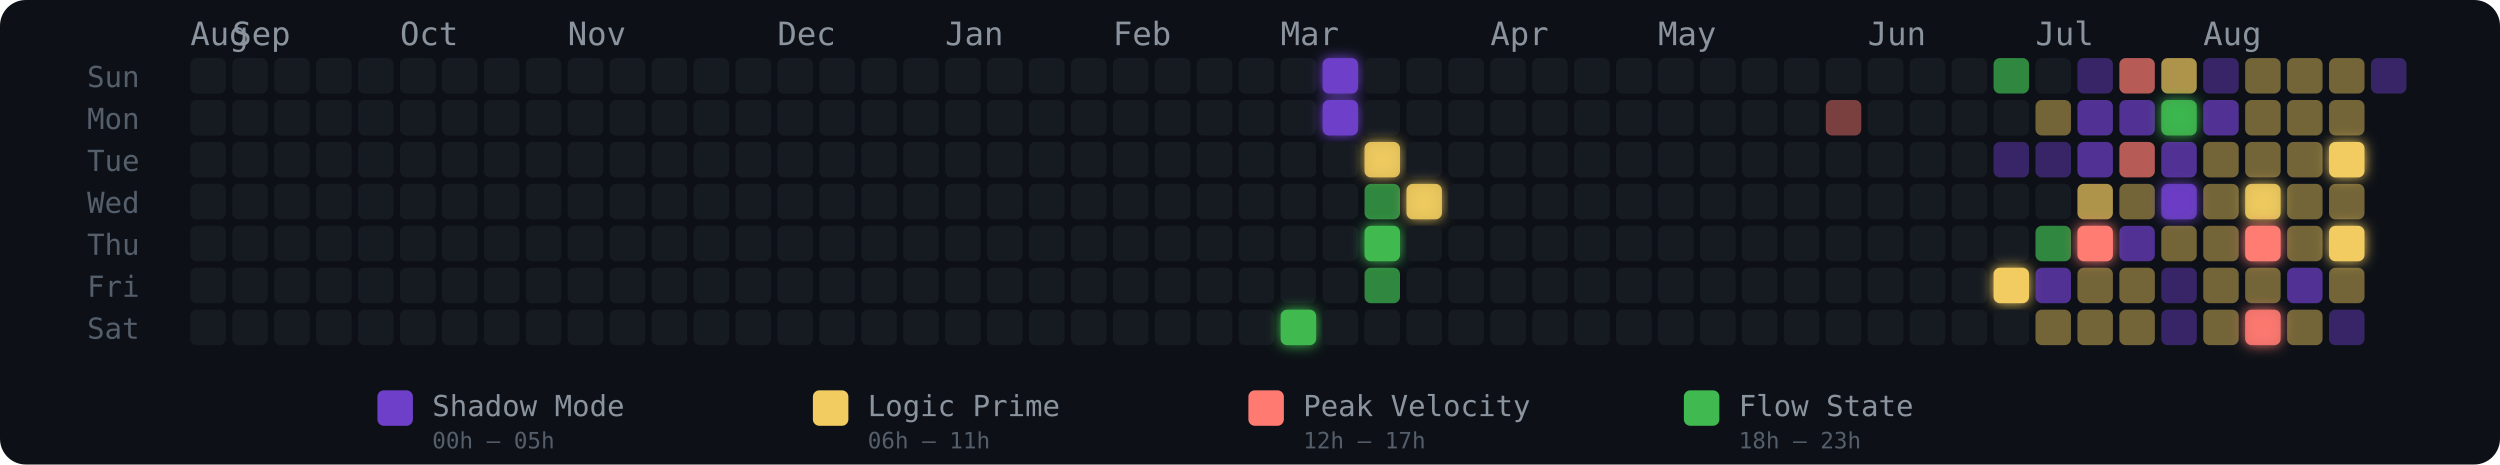
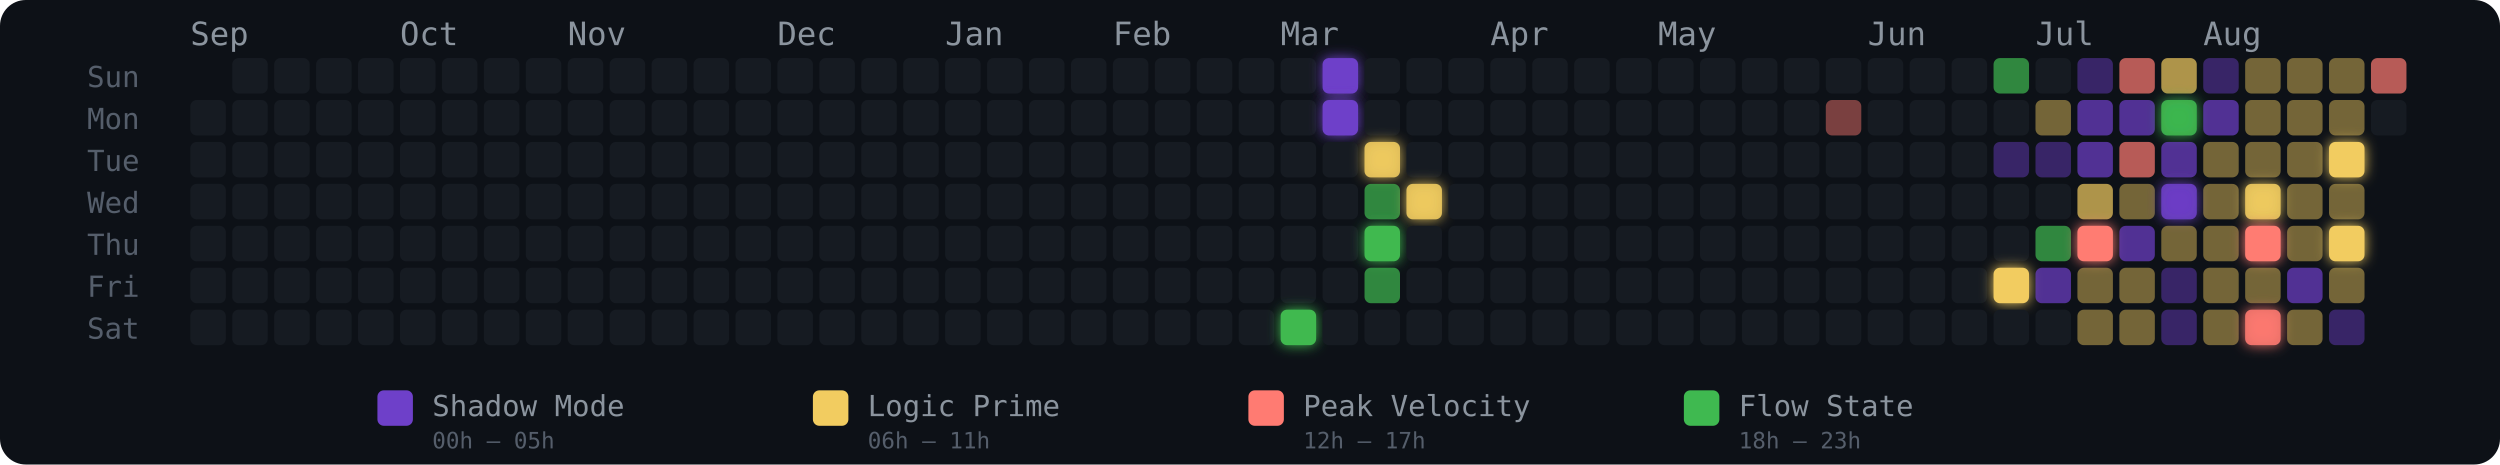
<svg xmlns="http://www.w3.org/2000/svg" width="775" height="144" viewBox="0 0 775 144" role="img" aria-label="Energy Rhythm Contribution Graph for hugotakeda">
  <defs>
    <filter id="glow-26-6" x="-50%" y="-50%" width="200%" height="200%">
      <feGaussianBlur stdDeviation="2" result="blur" />
      <feMerge>
        <feMergeNode in="blur" />
        <feMergeNode in="SourceGraphic" />
      </feMerge>
    </filter>
    <filter id="glow-27-0" x="-50%" y="-50%" width="200%" height="200%">
      <feGaussianBlur stdDeviation="2" result="blur" />
      <feMerge>
        <feMergeNode in="blur" />
        <feMergeNode in="SourceGraphic" />
      </feMerge>
    </filter>
    <filter id="glow-27-1" x="-50%" y="-50%" width="200%" height="200%">
      <feGaussianBlur stdDeviation="2" result="blur" />
      <feMerge>
        <feMergeNode in="blur" />
        <feMergeNode in="SourceGraphic" />
      </feMerge>
    </filter>
    <filter id="glow-28-2" x="-50%" y="-50%" width="200%" height="200%">
      <feGaussianBlur stdDeviation="2" result="blur" />
      <feMerge>
        <feMergeNode in="blur" />
        <feMergeNode in="SourceGraphic" />
      </feMerge>
    </filter>
    <filter id="glow-28-4" x="-50%" y="-50%" width="200%" height="200%">
      <feGaussianBlur stdDeviation="2" result="blur" />
      <feMerge>
        <feMergeNode in="blur" />
        <feMergeNode in="SourceGraphic" />
      </feMerge>
    </filter>
    <filter id="glow-29-3" x="-50%" y="-50%" width="200%" height="200%">
      <feGaussianBlur stdDeviation="2" result="blur" />
      <feMerge>
        <feMergeNode in="blur" />
        <feMergeNode in="SourceGraphic" />
      </feMerge>
    </filter>
    <filter id="glow-43-5" x="-50%" y="-50%" width="200%" height="200%">
      <feGaussianBlur stdDeviation="2" result="blur" />
      <feMerge>
        <feMergeNode in="blur" />
        <feMergeNode in="SourceGraphic" />
      </feMerge>
    </filter>
    <filter id="glow-45-4" x="-50%" y="-50%" width="200%" height="200%">
      <feGaussianBlur stdDeviation="2" result="blur" />
      <feMerge>
        <feMergeNode in="blur" />
        <feMergeNode in="SourceGraphic" />
      </feMerge>
    </filter>
    <filter id="glow-47-1" x="-50%" y="-50%" width="200%" height="200%">
      <feGaussianBlur stdDeviation="2" result="blur" />
      <feMerge>
        <feMergeNode in="blur" />
        <feMergeNode in="SourceGraphic" />
      </feMerge>
    </filter>
    <filter id="glow-47-3" x="-50%" y="-50%" width="200%" height="200%">
      <feGaussianBlur stdDeviation="2" result="blur" />
      <feMerge>
        <feMergeNode in="blur" />
        <feMergeNode in="SourceGraphic" />
      </feMerge>
    </filter>
    <filter id="glow-49-3" x="-50%" y="-50%" width="200%" height="200%">
      <feGaussianBlur stdDeviation="2" result="blur" />
      <feMerge>
        <feMergeNode in="blur" />
        <feMergeNode in="SourceGraphic" />
      </feMerge>
    </filter>
    <filter id="glow-49-4" x="-50%" y="-50%" width="200%" height="200%">
      <feGaussianBlur stdDeviation="2" result="blur" />
      <feMerge>
        <feMergeNode in="blur" />
        <feMergeNode in="SourceGraphic" />
      </feMerge>
    </filter>
    <filter id="glow-49-6" x="-50%" y="-50%" width="200%" height="200%">
      <feGaussianBlur stdDeviation="2" result="blur" />
      <feMerge>
        <feMergeNode in="blur" />
        <feMergeNode in="SourceGraphic" />
      </feMerge>
    </filter>
    <filter id="glow-51-2" x="-50%" y="-50%" width="200%" height="200%">
      <feGaussianBlur stdDeviation="2" result="blur" />
      <feMerge>
        <feMergeNode in="blur" />
        <feMergeNode in="SourceGraphic" />
      </feMerge>
    </filter>
    <filter id="glow-51-4" x="-50%" y="-50%" width="200%" height="200%">
      <feGaussianBlur stdDeviation="2" result="blur" />
      <feMerge>
        <feMergeNode in="blur" />
        <feMergeNode in="SourceGraphic" />
      </feMerge>
    </filter>
  </defs>
  <style>
    @keyframes pulse { 0%,100%{opacity:.85} 50%{opacity:1} }
    .glow-cell { animation: pulse 2.5s ease-in-out infinite; }
  </style>
  <rect width="775" height="144" rx="8" fill="#0d1117" />
  <text x="27" y="27" fill="#555e6b" font-size="9" font-family="monospace">Sun</text>
  <text x="27" y="40" fill="#555e6b" font-size="9" font-family="monospace">Mon</text>
  <text x="27" y="53" fill="#555e6b" font-size="9" font-family="monospace">Tue</text>
  <text x="27" y="66" fill="#555e6b" font-size="9" font-family="monospace">Wed</text>
  <text x="27" y="79" fill="#555e6b" font-size="9" font-family="monospace">Thu</text>
  <text x="27" y="92" fill="#555e6b" font-size="9" font-family="monospace">Fri</text>
  <text x="27" y="105" fill="#555e6b" font-size="9" font-family="monospace">Sat</text>
-   <text x="59" y="14" fill="#8b949e" font-size="10" font-family="monospace">Aug</text>
-   <text x="72" y="14" fill="#8b949e" font-size="10" font-family="monospace">Sep</text>
+   <text x="59" y="14" fill="#8b949e" font-size="10" font-family="monospace">Sep</text>
  <text x="124" y="14" fill="#8b949e" font-size="10" font-family="monospace">Oct</text>
  <text x="176" y="14" fill="#8b949e" font-size="10" font-family="monospace">Nov</text>
  <text x="241" y="14" fill="#8b949e" font-size="10" font-family="monospace">Dec</text>
  <text x="293" y="14" fill="#8b949e" font-size="10" font-family="monospace">Jan</text>
  <text x="345" y="14" fill="#8b949e" font-size="10" font-family="monospace">Feb</text>
  <text x="397" y="14" fill="#8b949e" font-size="10" font-family="monospace">Mar</text>
  <text x="462" y="14" fill="#8b949e" font-size="10" font-family="monospace">Apr</text>
  <text x="514" y="14" fill="#8b949e" font-size="10" font-family="monospace">May</text>
  <text x="579" y="14" fill="#8b949e" font-size="10" font-family="monospace">Jun</text>
  <text x="631" y="14" fill="#8b949e" font-size="10" font-family="monospace">Jul</text>
  <text x="683" y="14" fill="#8b949e" font-size="10" font-family="monospace">Aug</text>
-   <rect x="59" y="18" width="11" height="11" rx="2" ry="2" fill="#161b22" fill-opacity="1">
-       </rect>
  <rect x="59" y="31" width="11" height="11" rx="2" ry="2" fill="#161b22" fill-opacity="1">
      </rect>
  <rect x="59" y="44" width="11" height="11" rx="2" ry="2" fill="#161b22" fill-opacity="1">
      </rect>
  <rect x="59" y="57" width="11" height="11" rx="2" ry="2" fill="#161b22" fill-opacity="1">
      </rect>
  <rect x="59" y="70" width="11" height="11" rx="2" ry="2" fill="#161b22" fill-opacity="1">
      </rect>
  <rect x="59" y="83" width="11" height="11" rx="2" ry="2" fill="#161b22" fill-opacity="1">
      </rect>
  <rect x="59" y="96" width="11" height="11" rx="2" ry="2" fill="#161b22" fill-opacity="1">
      </rect>
  <rect x="72" y="18" width="11" height="11" rx="2" ry="2" fill="#161b22" fill-opacity="1">
      </rect>
  <rect x="72" y="31" width="11" height="11" rx="2" ry="2" fill="#161b22" fill-opacity="1">
      </rect>
  <rect x="72" y="44" width="11" height="11" rx="2" ry="2" fill="#161b22" fill-opacity="1">
      </rect>
  <rect x="72" y="57" width="11" height="11" rx="2" ry="2" fill="#161b22" fill-opacity="1">
      </rect>
  <rect x="72" y="70" width="11" height="11" rx="2" ry="2" fill="#161b22" fill-opacity="1">
      </rect>
  <rect x="72" y="83" width="11" height="11" rx="2" ry="2" fill="#161b22" fill-opacity="1">
      </rect>
  <rect x="72" y="96" width="11" height="11" rx="2" ry="2" fill="#161b22" fill-opacity="1">
      </rect>
  <rect x="85" y="18" width="11" height="11" rx="2" ry="2" fill="#161b22" fill-opacity="1">
      </rect>
  <rect x="85" y="31" width="11" height="11" rx="2" ry="2" fill="#161b22" fill-opacity="1">
      </rect>
  <rect x="85" y="44" width="11" height="11" rx="2" ry="2" fill="#161b22" fill-opacity="1">
      </rect>
  <rect x="85" y="57" width="11" height="11" rx="2" ry="2" fill="#161b22" fill-opacity="1">
      </rect>
  <rect x="85" y="70" width="11" height="11" rx="2" ry="2" fill="#161b22" fill-opacity="1">
      </rect>
  <rect x="85" y="83" width="11" height="11" rx="2" ry="2" fill="#161b22" fill-opacity="1">
      </rect>
  <rect x="85" y="96" width="11" height="11" rx="2" ry="2" fill="#161b22" fill-opacity="1">
      </rect>
  <rect x="98" y="18" width="11" height="11" rx="2" ry="2" fill="#161b22" fill-opacity="1">
      </rect>
  <rect x="98" y="31" width="11" height="11" rx="2" ry="2" fill="#161b22" fill-opacity="1">
      </rect>
  <rect x="98" y="44" width="11" height="11" rx="2" ry="2" fill="#161b22" fill-opacity="1">
      </rect>
  <rect x="98" y="57" width="11" height="11" rx="2" ry="2" fill="#161b22" fill-opacity="1">
      </rect>
  <rect x="98" y="70" width="11" height="11" rx="2" ry="2" fill="#161b22" fill-opacity="1">
      </rect>
  <rect x="98" y="83" width="11" height="11" rx="2" ry="2" fill="#161b22" fill-opacity="1">
      </rect>
  <rect x="98" y="96" width="11" height="11" rx="2" ry="2" fill="#161b22" fill-opacity="1">
      </rect>
  <rect x="111" y="18" width="11" height="11" rx="2" ry="2" fill="#161b22" fill-opacity="1">
      </rect>
  <rect x="111" y="31" width="11" height="11" rx="2" ry="2" fill="#161b22" fill-opacity="1">
      </rect>
  <rect x="111" y="44" width="11" height="11" rx="2" ry="2" fill="#161b22" fill-opacity="1">
      </rect>
  <rect x="111" y="57" width="11" height="11" rx="2" ry="2" fill="#161b22" fill-opacity="1">
      </rect>
  <rect x="111" y="70" width="11" height="11" rx="2" ry="2" fill="#161b22" fill-opacity="1">
      </rect>
  <rect x="111" y="83" width="11" height="11" rx="2" ry="2" fill="#161b22" fill-opacity="1">
      </rect>
  <rect x="111" y="96" width="11" height="11" rx="2" ry="2" fill="#161b22" fill-opacity="1">
      </rect>
  <rect x="124" y="18" width="11" height="11" rx="2" ry="2" fill="#161b22" fill-opacity="1">
      </rect>
  <rect x="124" y="31" width="11" height="11" rx="2" ry="2" fill="#161b22" fill-opacity="1">
      </rect>
  <rect x="124" y="44" width="11" height="11" rx="2" ry="2" fill="#161b22" fill-opacity="1">
      </rect>
  <rect x="124" y="57" width="11" height="11" rx="2" ry="2" fill="#161b22" fill-opacity="1">
      </rect>
  <rect x="124" y="70" width="11" height="11" rx="2" ry="2" fill="#161b22" fill-opacity="1">
      </rect>
  <rect x="124" y="83" width="11" height="11" rx="2" ry="2" fill="#161b22" fill-opacity="1">
      </rect>
  <rect x="124" y="96" width="11" height="11" rx="2" ry="2" fill="#161b22" fill-opacity="1">
      </rect>
  <rect x="137" y="18" width="11" height="11" rx="2" ry="2" fill="#161b22" fill-opacity="1">
      </rect>
  <rect x="137" y="31" width="11" height="11" rx="2" ry="2" fill="#161b22" fill-opacity="1">
      </rect>
  <rect x="137" y="44" width="11" height="11" rx="2" ry="2" fill="#161b22" fill-opacity="1">
      </rect>
  <rect x="137" y="57" width="11" height="11" rx="2" ry="2" fill="#161b22" fill-opacity="1">
      </rect>
  <rect x="137" y="70" width="11" height="11" rx="2" ry="2" fill="#161b22" fill-opacity="1">
      </rect>
  <rect x="137" y="83" width="11" height="11" rx="2" ry="2" fill="#161b22" fill-opacity="1">
      </rect>
  <rect x="137" y="96" width="11" height="11" rx="2" ry="2" fill="#161b22" fill-opacity="1">
      </rect>
  <rect x="150" y="18" width="11" height="11" rx="2" ry="2" fill="#161b22" fill-opacity="1">
      </rect>
  <rect x="150" y="31" width="11" height="11" rx="2" ry="2" fill="#161b22" fill-opacity="1">
      </rect>
  <rect x="150" y="44" width="11" height="11" rx="2" ry="2" fill="#161b22" fill-opacity="1">
      </rect>
  <rect x="150" y="57" width="11" height="11" rx="2" ry="2" fill="#161b22" fill-opacity="1">
      </rect>
  <rect x="150" y="70" width="11" height="11" rx="2" ry="2" fill="#161b22" fill-opacity="1">
      </rect>
  <rect x="150" y="83" width="11" height="11" rx="2" ry="2" fill="#161b22" fill-opacity="1">
      </rect>
  <rect x="150" y="96" width="11" height="11" rx="2" ry="2" fill="#161b22" fill-opacity="1">
      </rect>
  <rect x="163" y="18" width="11" height="11" rx="2" ry="2" fill="#161b22" fill-opacity="1">
      </rect>
  <rect x="163" y="31" width="11" height="11" rx="2" ry="2" fill="#161b22" fill-opacity="1">
      </rect>
  <rect x="163" y="44" width="11" height="11" rx="2" ry="2" fill="#161b22" fill-opacity="1">
      </rect>
  <rect x="163" y="57" width="11" height="11" rx="2" ry="2" fill="#161b22" fill-opacity="1">
      </rect>
  <rect x="163" y="70" width="11" height="11" rx="2" ry="2" fill="#161b22" fill-opacity="1">
      </rect>
  <rect x="163" y="83" width="11" height="11" rx="2" ry="2" fill="#161b22" fill-opacity="1">
      </rect>
  <rect x="163" y="96" width="11" height="11" rx="2" ry="2" fill="#161b22" fill-opacity="1">
      </rect>
  <rect x="176" y="18" width="11" height="11" rx="2" ry="2" fill="#161b22" fill-opacity="1">
      </rect>
  <rect x="176" y="31" width="11" height="11" rx="2" ry="2" fill="#161b22" fill-opacity="1">
      </rect>
  <rect x="176" y="44" width="11" height="11" rx="2" ry="2" fill="#161b22" fill-opacity="1">
      </rect>
  <rect x="176" y="57" width="11" height="11" rx="2" ry="2" fill="#161b22" fill-opacity="1">
      </rect>
  <rect x="176" y="70" width="11" height="11" rx="2" ry="2" fill="#161b22" fill-opacity="1">
      </rect>
  <rect x="176" y="83" width="11" height="11" rx="2" ry="2" fill="#161b22" fill-opacity="1">
      </rect>
  <rect x="176" y="96" width="11" height="11" rx="2" ry="2" fill="#161b22" fill-opacity="1">
      </rect>
  <rect x="189" y="18" width="11" height="11" rx="2" ry="2" fill="#161b22" fill-opacity="1">
      </rect>
  <rect x="189" y="31" width="11" height="11" rx="2" ry="2" fill="#161b22" fill-opacity="1">
      </rect>
  <rect x="189" y="44" width="11" height="11" rx="2" ry="2" fill="#161b22" fill-opacity="1">
      </rect>
  <rect x="189" y="57" width="11" height="11" rx="2" ry="2" fill="#161b22" fill-opacity="1">
      </rect>
  <rect x="189" y="70" width="11" height="11" rx="2" ry="2" fill="#161b22" fill-opacity="1">
      </rect>
  <rect x="189" y="83" width="11" height="11" rx="2" ry="2" fill="#161b22" fill-opacity="1">
      </rect>
  <rect x="189" y="96" width="11" height="11" rx="2" ry="2" fill="#161b22" fill-opacity="1">
      </rect>
  <rect x="202" y="18" width="11" height="11" rx="2" ry="2" fill="#161b22" fill-opacity="1">
      </rect>
  <rect x="202" y="31" width="11" height="11" rx="2" ry="2" fill="#161b22" fill-opacity="1">
      </rect>
  <rect x="202" y="44" width="11" height="11" rx="2" ry="2" fill="#161b22" fill-opacity="1">
      </rect>
  <rect x="202" y="57" width="11" height="11" rx="2" ry="2" fill="#161b22" fill-opacity="1">
      </rect>
  <rect x="202" y="70" width="11" height="11" rx="2" ry="2" fill="#161b22" fill-opacity="1">
      </rect>
  <rect x="202" y="83" width="11" height="11" rx="2" ry="2" fill="#161b22" fill-opacity="1">
      </rect>
  <rect x="202" y="96" width="11" height="11" rx="2" ry="2" fill="#161b22" fill-opacity="1">
      </rect>
  <rect x="215" y="18" width="11" height="11" rx="2" ry="2" fill="#161b22" fill-opacity="1">
      </rect>
  <rect x="215" y="31" width="11" height="11" rx="2" ry="2" fill="#161b22" fill-opacity="1">
      </rect>
  <rect x="215" y="44" width="11" height="11" rx="2" ry="2" fill="#161b22" fill-opacity="1">
      </rect>
  <rect x="215" y="57" width="11" height="11" rx="2" ry="2" fill="#161b22" fill-opacity="1">
      </rect>
  <rect x="215" y="70" width="11" height="11" rx="2" ry="2" fill="#161b22" fill-opacity="1">
      </rect>
  <rect x="215" y="83" width="11" height="11" rx="2" ry="2" fill="#161b22" fill-opacity="1">
      </rect>
  <rect x="215" y="96" width="11" height="11" rx="2" ry="2" fill="#161b22" fill-opacity="1">
      </rect>
  <rect x="228" y="18" width="11" height="11" rx="2" ry="2" fill="#161b22" fill-opacity="1">
      </rect>
  <rect x="228" y="31" width="11" height="11" rx="2" ry="2" fill="#161b22" fill-opacity="1">
      </rect>
  <rect x="228" y="44" width="11" height="11" rx="2" ry="2" fill="#161b22" fill-opacity="1">
      </rect>
  <rect x="228" y="57" width="11" height="11" rx="2" ry="2" fill="#161b22" fill-opacity="1">
      </rect>
  <rect x="228" y="70" width="11" height="11" rx="2" ry="2" fill="#161b22" fill-opacity="1">
      </rect>
  <rect x="228" y="83" width="11" height="11" rx="2" ry="2" fill="#161b22" fill-opacity="1">
      </rect>
  <rect x="228" y="96" width="11" height="11" rx="2" ry="2" fill="#161b22" fill-opacity="1">
      </rect>
  <rect x="241" y="18" width="11" height="11" rx="2" ry="2" fill="#161b22" fill-opacity="1">
      </rect>
  <rect x="241" y="31" width="11" height="11" rx="2" ry="2" fill="#161b22" fill-opacity="1">
      </rect>
  <rect x="241" y="44" width="11" height="11" rx="2" ry="2" fill="#161b22" fill-opacity="1">
      </rect>
  <rect x="241" y="57" width="11" height="11" rx="2" ry="2" fill="#161b22" fill-opacity="1">
      </rect>
  <rect x="241" y="70" width="11" height="11" rx="2" ry="2" fill="#161b22" fill-opacity="1">
      </rect>
  <rect x="241" y="83" width="11" height="11" rx="2" ry="2" fill="#161b22" fill-opacity="1">
      </rect>
  <rect x="241" y="96" width="11" height="11" rx="2" ry="2" fill="#161b22" fill-opacity="1">
      </rect>
  <rect x="254" y="18" width="11" height="11" rx="2" ry="2" fill="#161b22" fill-opacity="1">
      </rect>
  <rect x="254" y="31" width="11" height="11" rx="2" ry="2" fill="#161b22" fill-opacity="1">
      </rect>
  <rect x="254" y="44" width="11" height="11" rx="2" ry="2" fill="#161b22" fill-opacity="1">
      </rect>
  <rect x="254" y="57" width="11" height="11" rx="2" ry="2" fill="#161b22" fill-opacity="1">
      </rect>
  <rect x="254" y="70" width="11" height="11" rx="2" ry="2" fill="#161b22" fill-opacity="1">
      </rect>
  <rect x="254" y="83" width="11" height="11" rx="2" ry="2" fill="#161b22" fill-opacity="1">
      </rect>
  <rect x="254" y="96" width="11" height="11" rx="2" ry="2" fill="#161b22" fill-opacity="1">
      </rect>
  <rect x="267" y="18" width="11" height="11" rx="2" ry="2" fill="#161b22" fill-opacity="1">
      </rect>
  <rect x="267" y="31" width="11" height="11" rx="2" ry="2" fill="#161b22" fill-opacity="1">
      </rect>
  <rect x="267" y="44" width="11" height="11" rx="2" ry="2" fill="#161b22" fill-opacity="1">
      </rect>
  <rect x="267" y="57" width="11" height="11" rx="2" ry="2" fill="#161b22" fill-opacity="1">
      </rect>
  <rect x="267" y="70" width="11" height="11" rx="2" ry="2" fill="#161b22" fill-opacity="1">
      </rect>
  <rect x="267" y="83" width="11" height="11" rx="2" ry="2" fill="#161b22" fill-opacity="1">
      </rect>
  <rect x="267" y="96" width="11" height="11" rx="2" ry="2" fill="#161b22" fill-opacity="1">
      </rect>
  <rect x="280" y="18" width="11" height="11" rx="2" ry="2" fill="#161b22" fill-opacity="1">
      </rect>
  <rect x="280" y="31" width="11" height="11" rx="2" ry="2" fill="#161b22" fill-opacity="1">
      </rect>
  <rect x="280" y="44" width="11" height="11" rx="2" ry="2" fill="#161b22" fill-opacity="1">
      </rect>
  <rect x="280" y="57" width="11" height="11" rx="2" ry="2" fill="#161b22" fill-opacity="1">
      </rect>
  <rect x="280" y="70" width="11" height="11" rx="2" ry="2" fill="#161b22" fill-opacity="1">
      </rect>
  <rect x="280" y="83" width="11" height="11" rx="2" ry="2" fill="#161b22" fill-opacity="1">
      </rect>
  <rect x="280" y="96" width="11" height="11" rx="2" ry="2" fill="#161b22" fill-opacity="1">
      </rect>
  <rect x="293" y="18" width="11" height="11" rx="2" ry="2" fill="#161b22" fill-opacity="1">
      </rect>
  <rect x="293" y="31" width="11" height="11" rx="2" ry="2" fill="#161b22" fill-opacity="1">
      </rect>
  <rect x="293" y="44" width="11" height="11" rx="2" ry="2" fill="#161b22" fill-opacity="1">
      </rect>
  <rect x="293" y="57" width="11" height="11" rx="2" ry="2" fill="#161b22" fill-opacity="1">
      </rect>
  <rect x="293" y="70" width="11" height="11" rx="2" ry="2" fill="#161b22" fill-opacity="1">
      </rect>
  <rect x="293" y="83" width="11" height="11" rx="2" ry="2" fill="#161b22" fill-opacity="1">
      </rect>
  <rect x="293" y="96" width="11" height="11" rx="2" ry="2" fill="#161b22" fill-opacity="1">
      </rect>
  <rect x="306" y="18" width="11" height="11" rx="2" ry="2" fill="#161b22" fill-opacity="1">
      </rect>
  <rect x="306" y="31" width="11" height="11" rx="2" ry="2" fill="#161b22" fill-opacity="1">
      </rect>
  <rect x="306" y="44" width="11" height="11" rx="2" ry="2" fill="#161b22" fill-opacity="1">
      </rect>
  <rect x="306" y="57" width="11" height="11" rx="2" ry="2" fill="#161b22" fill-opacity="1">
      </rect>
  <rect x="306" y="70" width="11" height="11" rx="2" ry="2" fill="#161b22" fill-opacity="1">
      </rect>
  <rect x="306" y="83" width="11" height="11" rx="2" ry="2" fill="#161b22" fill-opacity="1">
      </rect>
  <rect x="306" y="96" width="11" height="11" rx="2" ry="2" fill="#161b22" fill-opacity="1">
      </rect>
  <rect x="319" y="18" width="11" height="11" rx="2" ry="2" fill="#161b22" fill-opacity="1">
      </rect>
  <rect x="319" y="31" width="11" height="11" rx="2" ry="2" fill="#161b22" fill-opacity="1">
      </rect>
  <rect x="319" y="44" width="11" height="11" rx="2" ry="2" fill="#161b22" fill-opacity="1">
      </rect>
  <rect x="319" y="57" width="11" height="11" rx="2" ry="2" fill="#161b22" fill-opacity="1">
      </rect>
  <rect x="319" y="70" width="11" height="11" rx="2" ry="2" fill="#161b22" fill-opacity="1">
      </rect>
  <rect x="319" y="83" width="11" height="11" rx="2" ry="2" fill="#161b22" fill-opacity="1">
      </rect>
  <rect x="319" y="96" width="11" height="11" rx="2" ry="2" fill="#161b22" fill-opacity="1">
      </rect>
  <rect x="332" y="18" width="11" height="11" rx="2" ry="2" fill="#161b22" fill-opacity="1">
      </rect>
  <rect x="332" y="31" width="11" height="11" rx="2" ry="2" fill="#161b22" fill-opacity="1">
      </rect>
  <rect x="332" y="44" width="11" height="11" rx="2" ry="2" fill="#161b22" fill-opacity="1">
      </rect>
  <rect x="332" y="57" width="11" height="11" rx="2" ry="2" fill="#161b22" fill-opacity="1">
      </rect>
  <rect x="332" y="70" width="11" height="11" rx="2" ry="2" fill="#161b22" fill-opacity="1">
      </rect>
  <rect x="332" y="83" width="11" height="11" rx="2" ry="2" fill="#161b22" fill-opacity="1">
      </rect>
  <rect x="332" y="96" width="11" height="11" rx="2" ry="2" fill="#161b22" fill-opacity="1">
      </rect>
  <rect x="345" y="18" width="11" height="11" rx="2" ry="2" fill="#161b22" fill-opacity="1">
      </rect>
  <rect x="345" y="31" width="11" height="11" rx="2" ry="2" fill="#161b22" fill-opacity="1">
      </rect>
  <rect x="345" y="44" width="11" height="11" rx="2" ry="2" fill="#161b22" fill-opacity="1">
      </rect>
  <rect x="345" y="57" width="11" height="11" rx="2" ry="2" fill="#161b22" fill-opacity="1">
      </rect>
  <rect x="345" y="70" width="11" height="11" rx="2" ry="2" fill="#161b22" fill-opacity="1">
      </rect>
  <rect x="345" y="83" width="11" height="11" rx="2" ry="2" fill="#161b22" fill-opacity="1">
      </rect>
  <rect x="345" y="96" width="11" height="11" rx="2" ry="2" fill="#161b22" fill-opacity="1">
      </rect>
  <rect x="358" y="18" width="11" height="11" rx="2" ry="2" fill="#161b22" fill-opacity="1">
      </rect>
  <rect x="358" y="31" width="11" height="11" rx="2" ry="2" fill="#161b22" fill-opacity="1">
      </rect>
  <rect x="358" y="44" width="11" height="11" rx="2" ry="2" fill="#161b22" fill-opacity="1">
      </rect>
  <rect x="358" y="57" width="11" height="11" rx="2" ry="2" fill="#161b22" fill-opacity="1">
      </rect>
  <rect x="358" y="70" width="11" height="11" rx="2" ry="2" fill="#161b22" fill-opacity="1">
      </rect>
  <rect x="358" y="83" width="11" height="11" rx="2" ry="2" fill="#161b22" fill-opacity="1">
      </rect>
  <rect x="358" y="96" width="11" height="11" rx="2" ry="2" fill="#161b22" fill-opacity="1">
      </rect>
  <rect x="371" y="18" width="11" height="11" rx="2" ry="2" fill="#161b22" fill-opacity="1">
      </rect>
  <rect x="371" y="31" width="11" height="11" rx="2" ry="2" fill="#161b22" fill-opacity="1">
      </rect>
  <rect x="371" y="44" width="11" height="11" rx="2" ry="2" fill="#161b22" fill-opacity="1">
      </rect>
  <rect x="371" y="57" width="11" height="11" rx="2" ry="2" fill="#161b22" fill-opacity="1">
      </rect>
  <rect x="371" y="70" width="11" height="11" rx="2" ry="2" fill="#161b22" fill-opacity="1">
      </rect>
  <rect x="371" y="83" width="11" height="11" rx="2" ry="2" fill="#161b22" fill-opacity="1">
      </rect>
  <rect x="371" y="96" width="11" height="11" rx="2" ry="2" fill="#161b22" fill-opacity="1">
      </rect>
  <rect x="384" y="18" width="11" height="11" rx="2" ry="2" fill="#161b22" fill-opacity="1">
      </rect>
  <rect x="384" y="31" width="11" height="11" rx="2" ry="2" fill="#161b22" fill-opacity="1">
      </rect>
  <rect x="384" y="44" width="11" height="11" rx="2" ry="2" fill="#161b22" fill-opacity="1">
      </rect>
  <rect x="384" y="57" width="11" height="11" rx="2" ry="2" fill="#161b22" fill-opacity="1">
      </rect>
  <rect x="384" y="70" width="11" height="11" rx="2" ry="2" fill="#161b22" fill-opacity="1">
      </rect>
  <rect x="384" y="83" width="11" height="11" rx="2" ry="2" fill="#161b22" fill-opacity="1">
      </rect>
  <rect x="384" y="96" width="11" height="11" rx="2" ry="2" fill="#161b22" fill-opacity="1">
      </rect>
  <rect x="397" y="18" width="11" height="11" rx="2" ry="2" fill="#161b22" fill-opacity="1">
      </rect>
  <rect x="397" y="31" width="11" height="11" rx="2" ry="2" fill="#161b22" fill-opacity="1">
      </rect>
  <rect x="397" y="44" width="11" height="11" rx="2" ry="2" fill="#161b22" fill-opacity="1">
      </rect>
  <rect x="397" y="57" width="11" height="11" rx="2" ry="2" fill="#161b22" fill-opacity="1">
      </rect>
  <rect x="397" y="70" width="11" height="11" rx="2" ry="2" fill="#161b22" fill-opacity="1">
      </rect>
  <rect x="397" y="83" width="11" height="11" rx="2" ry="2" fill="#161b22" fill-opacity="1">
      </rect>
  <rect x="397" y="96" width="11" height="11" rx="2" ry="2" fill="#3fb950" fill-opacity="1" filter="url(#glow-26-6)">
      </rect>
  <rect x="410" y="18" width="11" height="11" rx="2" ry="2" fill="#6e40c9" fill-opacity="1" filter="url(#glow-27-0)">
      </rect>
  <rect x="410" y="31" width="11" height="11" rx="2" ry="2" fill="#6e40c9" fill-opacity="1" filter="url(#glow-27-1)">
      </rect>
  <rect x="410" y="44" width="11" height="11" rx="2" ry="2" fill="#161b22" fill-opacity="1">
      </rect>
  <rect x="410" y="57" width="11" height="11" rx="2" ry="2" fill="#161b22" fill-opacity="1">
      </rect>
  <rect x="410" y="70" width="11" height="11" rx="2" ry="2" fill="#161b22" fill-opacity="1">
      </rect>
  <rect x="410" y="83" width="11" height="11" rx="2" ry="2" fill="#161b22" fill-opacity="1">
      </rect>
  <rect x="410" y="96" width="11" height="11" rx="2" ry="2" fill="#161b22" fill-opacity="1">
      </rect>
  <rect x="423" y="18" width="11" height="11" rx="2" ry="2" fill="#161b22" fill-opacity="1">
      </rect>
  <rect x="423" y="31" width="11" height="11" rx="2" ry="2" fill="#161b22" fill-opacity="1">
      </rect>
  <rect x="423" y="44" width="11" height="11" rx="2" ry="2" fill="#f2cc60" fill-opacity="0.88" filter="url(#glow-28-2)">
      </rect>
  <rect x="423" y="57" width="11" height="11" rx="2" ry="2" fill="#3fb950" fill-opacity="0.7">
      </rect>
  <rect x="423" y="70" width="11" height="11" rx="2" ry="2" fill="#3fb950" fill-opacity="1" filter="url(#glow-28-4)">
      </rect>
  <rect x="423" y="83" width="11" height="11" rx="2" ry="2" fill="#3fb950" fill-opacity="0.7">
      </rect>
  <rect x="423" y="96" width="11" height="11" rx="2" ry="2" fill="#161b22" fill-opacity="1">
      </rect>
  <rect x="436" y="18" width="11" height="11" rx="2" ry="2" fill="#161b22" fill-opacity="1">
      </rect>
  <rect x="436" y="31" width="11" height="11" rx="2" ry="2" fill="#161b22" fill-opacity="1">
      </rect>
  <rect x="436" y="44" width="11" height="11" rx="2" ry="2" fill="#161b22" fill-opacity="1">
      </rect>
  <rect x="436" y="57" width="11" height="11" rx="2" ry="2" fill="#f2cc60" fill-opacity="0.88" filter="url(#glow-29-3)">
      </rect>
  <rect x="436" y="70" width="11" height="11" rx="2" ry="2" fill="#161b22" fill-opacity="1">
      </rect>
  <rect x="436" y="83" width="11" height="11" rx="2" ry="2" fill="#161b22" fill-opacity="1">
      </rect>
  <rect x="436" y="96" width="11" height="11" rx="2" ry="2" fill="#161b22" fill-opacity="1">
      </rect>
  <rect x="449" y="18" width="11" height="11" rx="2" ry="2" fill="#161b22" fill-opacity="1">
      </rect>
  <rect x="449" y="31" width="11" height="11" rx="2" ry="2" fill="#161b22" fill-opacity="1">
      </rect>
  <rect x="449" y="44" width="11" height="11" rx="2" ry="2" fill="#161b22" fill-opacity="1">
      </rect>
  <rect x="449" y="57" width="11" height="11" rx="2" ry="2" fill="#161b22" fill-opacity="1">
      </rect>
  <rect x="449" y="70" width="11" height="11" rx="2" ry="2" fill="#161b22" fill-opacity="1">
      </rect>
  <rect x="449" y="83" width="11" height="11" rx="2" ry="2" fill="#161b22" fill-opacity="1">
      </rect>
  <rect x="449" y="96" width="11" height="11" rx="2" ry="2" fill="#161b22" fill-opacity="1">
      </rect>
  <rect x="462" y="18" width="11" height="11" rx="2" ry="2" fill="#161b22" fill-opacity="1">
      </rect>
  <rect x="462" y="31" width="11" height="11" rx="2" ry="2" fill="#161b22" fill-opacity="1">
      </rect>
  <rect x="462" y="44" width="11" height="11" rx="2" ry="2" fill="#161b22" fill-opacity="1">
      </rect>
  <rect x="462" y="57" width="11" height="11" rx="2" ry="2" fill="#161b22" fill-opacity="1">
      </rect>
  <rect x="462" y="70" width="11" height="11" rx="2" ry="2" fill="#161b22" fill-opacity="1">
      </rect>
  <rect x="462" y="83" width="11" height="11" rx="2" ry="2" fill="#161b22" fill-opacity="1">
      </rect>
  <rect x="462" y="96" width="11" height="11" rx="2" ry="2" fill="#161b22" fill-opacity="1">
      </rect>
  <rect x="475" y="18" width="11" height="11" rx="2" ry="2" fill="#161b22" fill-opacity="1">
      </rect>
  <rect x="475" y="31" width="11" height="11" rx="2" ry="2" fill="#161b22" fill-opacity="1">
      </rect>
  <rect x="475" y="44" width="11" height="11" rx="2" ry="2" fill="#161b22" fill-opacity="1">
      </rect>
  <rect x="475" y="57" width="11" height="11" rx="2" ry="2" fill="#161b22" fill-opacity="1">
      </rect>
  <rect x="475" y="70" width="11" height="11" rx="2" ry="2" fill="#161b22" fill-opacity="1">
      </rect>
  <rect x="475" y="83" width="11" height="11" rx="2" ry="2" fill="#161b22" fill-opacity="1">
      </rect>
  <rect x="475" y="96" width="11" height="11" rx="2" ry="2" fill="#161b22" fill-opacity="1">
      </rect>
  <rect x="488" y="18" width="11" height="11" rx="2" ry="2" fill="#161b22" fill-opacity="1">
      </rect>
  <rect x="488" y="31" width="11" height="11" rx="2" ry="2" fill="#161b22" fill-opacity="1">
      </rect>
  <rect x="488" y="44" width="11" height="11" rx="2" ry="2" fill="#161b22" fill-opacity="1">
      </rect>
  <rect x="488" y="57" width="11" height="11" rx="2" ry="2" fill="#161b22" fill-opacity="1">
      </rect>
  <rect x="488" y="70" width="11" height="11" rx="2" ry="2" fill="#161b22" fill-opacity="1">
      </rect>
  <rect x="488" y="83" width="11" height="11" rx="2" ry="2" fill="#161b22" fill-opacity="1">
      </rect>
  <rect x="488" y="96" width="11" height="11" rx="2" ry="2" fill="#161b22" fill-opacity="1">
      </rect>
  <rect x="501" y="18" width="11" height="11" rx="2" ry="2" fill="#161b22" fill-opacity="1">
      </rect>
  <rect x="501" y="31" width="11" height="11" rx="2" ry="2" fill="#161b22" fill-opacity="1">
      </rect>
  <rect x="501" y="44" width="11" height="11" rx="2" ry="2" fill="#161b22" fill-opacity="1">
      </rect>
  <rect x="501" y="57" width="11" height="11" rx="2" ry="2" fill="#161b22" fill-opacity="1">
      </rect>
  <rect x="501" y="70" width="11" height="11" rx="2" ry="2" fill="#161b22" fill-opacity="1">
      </rect>
  <rect x="501" y="83" width="11" height="11" rx="2" ry="2" fill="#161b22" fill-opacity="1">
      </rect>
  <rect x="501" y="96" width="11" height="11" rx="2" ry="2" fill="#161b22" fill-opacity="1">
      </rect>
  <rect x="514" y="18" width="11" height="11" rx="2" ry="2" fill="#161b22" fill-opacity="1">
      </rect>
  <rect x="514" y="31" width="11" height="11" rx="2" ry="2" fill="#161b22" fill-opacity="1">
      </rect>
  <rect x="514" y="44" width="11" height="11" rx="2" ry="2" fill="#161b22" fill-opacity="1">
      </rect>
  <rect x="514" y="57" width="11" height="11" rx="2" ry="2" fill="#161b22" fill-opacity="1">
      </rect>
  <rect x="514" y="70" width="11" height="11" rx="2" ry="2" fill="#161b22" fill-opacity="1">
      </rect>
  <rect x="514" y="83" width="11" height="11" rx="2" ry="2" fill="#161b22" fill-opacity="1">
      </rect>
  <rect x="514" y="96" width="11" height="11" rx="2" ry="2" fill="#161b22" fill-opacity="1">
      </rect>
  <rect x="527" y="18" width="11" height="11" rx="2" ry="2" fill="#161b22" fill-opacity="1">
      </rect>
  <rect x="527" y="31" width="11" height="11" rx="2" ry="2" fill="#161b22" fill-opacity="1">
      </rect>
  <rect x="527" y="44" width="11" height="11" rx="2" ry="2" fill="#161b22" fill-opacity="1">
      </rect>
  <rect x="527" y="57" width="11" height="11" rx="2" ry="2" fill="#161b22" fill-opacity="1">
      </rect>
  <rect x="527" y="70" width="11" height="11" rx="2" ry="2" fill="#161b22" fill-opacity="1">
      </rect>
  <rect x="527" y="83" width="11" height="11" rx="2" ry="2" fill="#161b22" fill-opacity="1">
      </rect>
  <rect x="527" y="96" width="11" height="11" rx="2" ry="2" fill="#161b22" fill-opacity="1">
      </rect>
  <rect x="540" y="18" width="11" height="11" rx="2" ry="2" fill="#161b22" fill-opacity="1">
      </rect>
  <rect x="540" y="31" width="11" height="11" rx="2" ry="2" fill="#161b22" fill-opacity="1">
      </rect>
  <rect x="540" y="44" width="11" height="11" rx="2" ry="2" fill="#161b22" fill-opacity="1">
      </rect>
  <rect x="540" y="57" width="11" height="11" rx="2" ry="2" fill="#161b22" fill-opacity="1">
      </rect>
  <rect x="540" y="70" width="11" height="11" rx="2" ry="2" fill="#161b22" fill-opacity="1">
      </rect>
  <rect x="540" y="83" width="11" height="11" rx="2" ry="2" fill="#161b22" fill-opacity="1">
      </rect>
  <rect x="540" y="96" width="11" height="11" rx="2" ry="2" fill="#161b22" fill-opacity="1">
      </rect>
  <rect x="553" y="18" width="11" height="11" rx="2" ry="2" fill="#161b22" fill-opacity="1">
      </rect>
  <rect x="553" y="31" width="11" height="11" rx="2" ry="2" fill="#161b22" fill-opacity="1">
      </rect>
  <rect x="553" y="44" width="11" height="11" rx="2" ry="2" fill="#161b22" fill-opacity="1">
      </rect>
  <rect x="553" y="57" width="11" height="11" rx="2" ry="2" fill="#161b22" fill-opacity="1">
      </rect>
  <rect x="553" y="70" width="11" height="11" rx="2" ry="2" fill="#161b22" fill-opacity="1">
      </rect>
  <rect x="553" y="83" width="11" height="11" rx="2" ry="2" fill="#161b22" fill-opacity="1">
      </rect>
  <rect x="553" y="96" width="11" height="11" rx="2" ry="2" fill="#161b22" fill-opacity="1">
      </rect>
  <rect x="566" y="18" width="11" height="11" rx="2" ry="2" fill="#161b22" fill-opacity="1">
      </rect>
  <rect x="566" y="31" width="11" height="11" rx="2" ry="2" fill="#ff7b72" fill-opacity="0.45">
      </rect>
  <rect x="566" y="44" width="11" height="11" rx="2" ry="2" fill="#161b22" fill-opacity="1">
      </rect>
  <rect x="566" y="57" width="11" height="11" rx="2" ry="2" fill="#161b22" fill-opacity="1">
      </rect>
  <rect x="566" y="70" width="11" height="11" rx="2" ry="2" fill="#161b22" fill-opacity="1">
      </rect>
  <rect x="566" y="83" width="11" height="11" rx="2" ry="2" fill="#161b22" fill-opacity="1">
      </rect>
  <rect x="566" y="96" width="11" height="11" rx="2" ry="2" fill="#161b22" fill-opacity="1">
      </rect>
  <rect x="579" y="18" width="11" height="11" rx="2" ry="2" fill="#161b22" fill-opacity="1">
      </rect>
  <rect x="579" y="31" width="11" height="11" rx="2" ry="2" fill="#161b22" fill-opacity="1">
      </rect>
  <rect x="579" y="44" width="11" height="11" rx="2" ry="2" fill="#161b22" fill-opacity="1">
      </rect>
  <rect x="579" y="57" width="11" height="11" rx="2" ry="2" fill="#161b22" fill-opacity="1">
      </rect>
  <rect x="579" y="70" width="11" height="11" rx="2" ry="2" fill="#161b22" fill-opacity="1">
      </rect>
  <rect x="579" y="83" width="11" height="11" rx="2" ry="2" fill="#161b22" fill-opacity="1">
      </rect>
  <rect x="579" y="96" width="11" height="11" rx="2" ry="2" fill="#161b22" fill-opacity="1">
      </rect>
  <rect x="592" y="18" width="11" height="11" rx="2" ry="2" fill="#161b22" fill-opacity="1">
      </rect>
  <rect x="592" y="31" width="11" height="11" rx="2" ry="2" fill="#161b22" fill-opacity="1">
      </rect>
  <rect x="592" y="44" width="11" height="11" rx="2" ry="2" fill="#161b22" fill-opacity="1">
      </rect>
  <rect x="592" y="57" width="11" height="11" rx="2" ry="2" fill="#161b22" fill-opacity="1">
      </rect>
  <rect x="592" y="70" width="11" height="11" rx="2" ry="2" fill="#161b22" fill-opacity="1">
      </rect>
  <rect x="592" y="83" width="11" height="11" rx="2" ry="2" fill="#161b22" fill-opacity="1">
      </rect>
  <rect x="592" y="96" width="11" height="11" rx="2" ry="2" fill="#161b22" fill-opacity="1">
      </rect>
  <rect x="605" y="18" width="11" height="11" rx="2" ry="2" fill="#161b22" fill-opacity="1">
      </rect>
  <rect x="605" y="31" width="11" height="11" rx="2" ry="2" fill="#161b22" fill-opacity="1">
      </rect>
  <rect x="605" y="44" width="11" height="11" rx="2" ry="2" fill="#161b22" fill-opacity="1">
      </rect>
  <rect x="605" y="57" width="11" height="11" rx="2" ry="2" fill="#161b22" fill-opacity="1">
      </rect>
  <rect x="605" y="70" width="11" height="11" rx="2" ry="2" fill="#161b22" fill-opacity="1">
      </rect>
  <rect x="605" y="83" width="11" height="11" rx="2" ry="2" fill="#161b22" fill-opacity="1">
      </rect>
  <rect x="605" y="96" width="11" height="11" rx="2" ry="2" fill="#161b22" fill-opacity="1">
      </rect>
  <rect x="618" y="18" width="11" height="11" rx="2" ry="2" fill="#3fb950" fill-opacity="0.7">
      </rect>
  <rect x="618" y="31" width="11" height="11" rx="2" ry="2" fill="#161b22" fill-opacity="1">
      </rect>
  <rect x="618" y="44" width="11" height="11" rx="2" ry="2" fill="#6e40c9" fill-opacity="0.45">
      </rect>
  <rect x="618" y="57" width="11" height="11" rx="2" ry="2" fill="#161b22" fill-opacity="1">
      </rect>
  <rect x="618" y="70" width="11" height="11" rx="2" ry="2" fill="#161b22" fill-opacity="1">
      </rect>
  <rect x="618" y="83" width="11" height="11" rx="2" ry="2" fill="#f2cc60" fill-opacity="1" filter="url(#glow-43-5)">
      </rect>
  <rect x="618" y="96" width="11" height="11" rx="2" ry="2" fill="#161b22" fill-opacity="1">
      </rect>
  <rect x="631" y="18" width="11" height="11" rx="2" ry="2" fill="#161b22" fill-opacity="1">
      </rect>
  <rect x="631" y="31" width="11" height="11" rx="2" ry="2" fill="#f2cc60" fill-opacity="0.45">
      </rect>
  <rect x="631" y="44" width="11" height="11" rx="2" ry="2" fill="#6e40c9" fill-opacity="0.45">
      </rect>
  <rect x="631" y="57" width="11" height="11" rx="2" ry="2" fill="#161b22" fill-opacity="1">
      </rect>
  <rect x="631" y="70" width="11" height="11" rx="2" ry="2" fill="#3fb950" fill-opacity="0.7">
      </rect>
  <rect x="631" y="83" width="11" height="11" rx="2" ry="2" fill="#6e40c9" fill-opacity="0.7">
      </rect>
-   <rect x="631" y="96" width="11" height="11" rx="2" ry="2" fill="#f2cc60" fill-opacity="0.45">
+   <rect x="631" y="96" width="11" height="11" rx="2" ry="2" fill="#161b22" fill-opacity="1">
      </rect>
  <rect x="644" y="18" width="11" height="11" rx="2" ry="2" fill="#6e40c9" fill-opacity="0.45">
      </rect>
  <rect x="644" y="31" width="11" height="11" rx="2" ry="2" fill="#6e40c9" fill-opacity="0.7">
      </rect>
  <rect x="644" y="44" width="11" height="11" rx="2" ry="2" fill="#6e40c9" fill-opacity="0.7">
      </rect>
  <rect x="644" y="57" width="11" height="11" rx="2" ry="2" fill="#f2cc60" fill-opacity="0.7">
      </rect>
  <rect x="644" y="70" width="11" height="11" rx="2" ry="2" fill="#ff7b72" fill-opacity="1" filter="url(#glow-45-4)">
      </rect>
  <rect x="644" y="83" width="11" height="11" rx="2" ry="2" fill="#f2cc60" fill-opacity="0.45">
      </rect>
  <rect x="644" y="96" width="11" height="11" rx="2" ry="2" fill="#f2cc60" fill-opacity="0.45">
      </rect>
  <rect x="657" y="18" width="11" height="11" rx="2" ry="2" fill="#ff7b72" fill-opacity="0.7">
      </rect>
  <rect x="657" y="31" width="11" height="11" rx="2" ry="2" fill="#6e40c9" fill-opacity="0.7">
      </rect>
  <rect x="657" y="44" width="11" height="11" rx="2" ry="2" fill="#ff7b72" fill-opacity="0.7">
      </rect>
  <rect x="657" y="57" width="11" height="11" rx="2" ry="2" fill="#f2cc60" fill-opacity="0.45">
      </rect>
  <rect x="657" y="70" width="11" height="11" rx="2" ry="2" fill="#6e40c9" fill-opacity="0.7">
      </rect>
  <rect x="657" y="83" width="11" height="11" rx="2" ry="2" fill="#f2cc60" fill-opacity="0.45">
      </rect>
  <rect x="657" y="96" width="11" height="11" rx="2" ry="2" fill="#f2cc60" fill-opacity="0.45">
      </rect>
  <rect x="670" y="18" width="11" height="11" rx="2" ry="2" fill="#f2cc60" fill-opacity="0.7">
      </rect>
  <rect x="670" y="31" width="11" height="11" rx="2" ry="2" fill="#3fb950" fill-opacity="0.88" filter="url(#glow-47-1)">
      </rect>
  <rect x="670" y="44" width="11" height="11" rx="2" ry="2" fill="#6e40c9" fill-opacity="0.7">
      </rect>
  <rect x="670" y="57" width="11" height="11" rx="2" ry="2" fill="#6e40c9" fill-opacity="0.88" filter="url(#glow-47-3)">
      </rect>
  <rect x="670" y="70" width="11" height="11" rx="2" ry="2" fill="#f2cc60" fill-opacity="0.45">
      </rect>
  <rect x="670" y="83" width="11" height="11" rx="2" ry="2" fill="#6e40c9" fill-opacity="0.45">
      </rect>
  <rect x="670" y="96" width="11" height="11" rx="2" ry="2" fill="#6e40c9" fill-opacity="0.45">
      </rect>
  <rect x="683" y="18" width="11" height="11" rx="2" ry="2" fill="#6e40c9" fill-opacity="0.45">
      </rect>
  <rect x="683" y="31" width="11" height="11" rx="2" ry="2" fill="#6e40c9" fill-opacity="0.7">
      </rect>
  <rect x="683" y="44" width="11" height="11" rx="2" ry="2" fill="#f2cc60" fill-opacity="0.45">
      </rect>
  <rect x="683" y="57" width="11" height="11" rx="2" ry="2" fill="#f2cc60" fill-opacity="0.45">
      </rect>
  <rect x="683" y="70" width="11" height="11" rx="2" ry="2" fill="#f2cc60" fill-opacity="0.45">
      </rect>
  <rect x="683" y="83" width="11" height="11" rx="2" ry="2" fill="#f2cc60" fill-opacity="0.45">
      </rect>
  <rect x="683" y="96" width="11" height="11" rx="2" ry="2" fill="#f2cc60" fill-opacity="0.45">
      </rect>
  <rect x="696" y="18" width="11" height="11" rx="2" ry="2" fill="#f2cc60" fill-opacity="0.45">
      </rect>
  <rect x="696" y="31" width="11" height="11" rx="2" ry="2" fill="#f2cc60" fill-opacity="0.45">
      </rect>
  <rect x="696" y="44" width="11" height="11" rx="2" ry="2" fill="#f2cc60" fill-opacity="0.45">
      </rect>
  <rect x="696" y="57" width="11" height="11" rx="2" ry="2" fill="#f2cc60" fill-opacity="0.88" filter="url(#glow-49-3)">
      </rect>
  <rect x="696" y="70" width="11" height="11" rx="2" ry="2" fill="#ff7b72" fill-opacity="1" filter="url(#glow-49-4)">
      </rect>
  <rect x="696" y="83" width="11" height="11" rx="2" ry="2" fill="#f2cc60" fill-opacity="0.45">
      </rect>
  <rect x="696" y="96" width="11" height="11" rx="2" ry="2" fill="#ff7b72" fill-opacity="0.88" filter="url(#glow-49-6)">
      </rect>
  <rect x="709" y="18" width="11" height="11" rx="2" ry="2" fill="#f2cc60" fill-opacity="0.45">
      </rect>
  <rect x="709" y="31" width="11" height="11" rx="2" ry="2" fill="#f2cc60" fill-opacity="0.45">
      </rect>
  <rect x="709" y="44" width="11" height="11" rx="2" ry="2" fill="#f2cc60" fill-opacity="0.45">
      </rect>
  <rect x="709" y="57" width="11" height="11" rx="2" ry="2" fill="#f2cc60" fill-opacity="0.45">
      </rect>
  <rect x="709" y="70" width="11" height="11" rx="2" ry="2" fill="#f2cc60" fill-opacity="0.45">
      </rect>
  <rect x="709" y="83" width="11" height="11" rx="2" ry="2" fill="#6e40c9" fill-opacity="0.7">
      </rect>
  <rect x="709" y="96" width="11" height="11" rx="2" ry="2" fill="#f2cc60" fill-opacity="0.45">
      </rect>
  <rect x="722" y="18" width="11" height="11" rx="2" ry="2" fill="#f2cc60" fill-opacity="0.45">
      </rect>
  <rect x="722" y="31" width="11" height="11" rx="2" ry="2" fill="#f2cc60" fill-opacity="0.45">
      </rect>
  <rect x="722" y="44" width="11" height="11" rx="2" ry="2" fill="#f2cc60" fill-opacity="1" filter="url(#glow-51-2)">
      </rect>
  <rect x="722" y="57" width="11" height="11" rx="2" ry="2" fill="#f2cc60" fill-opacity="0.45">
      </rect>
  <rect x="722" y="70" width="11" height="11" rx="2" ry="2" fill="#f2cc60" fill-opacity="1" filter="url(#glow-51-4)">
      </rect>
  <rect x="722" y="83" width="11" height="11" rx="2" ry="2" fill="#f2cc60" fill-opacity="0.45">
      </rect>
  <rect x="722" y="96" width="11" height="11" rx="2" ry="2" fill="#6e40c9" fill-opacity="0.45">
      </rect>
-   <rect x="735" y="18" width="11" height="11" rx="2" ry="2" fill="#6e40c9" fill-opacity="0.45">
+   <rect x="735" y="18" width="11" height="11" rx="2" ry="2" fill="#ff7b72" fill-opacity="0.7">
+       </rect>
+   <rect x="735" y="31" width="11" height="11" rx="2" ry="2" fill="#161b22" fill-opacity="1">
      </rect>
  <rect x="117" y="121" width="11" height="11" rx="2" fill="#6e40c9" />
  <text x="134" y="129" fill="#8b949e" font-size="9" font-family="monospace">Shadow Mode</text>
  <text x="134" y="139" fill="#555e6b" font-size="7" font-family="monospace">00h – 05h</text>
  <rect x="252" y="121" width="11" height="11" rx="2" fill="#f2cc60" />
  <text x="269" y="129" fill="#8b949e" font-size="9" font-family="monospace">Logic Prime</text>
  <text x="269" y="139" fill="#555e6b" font-size="7" font-family="monospace">06h – 11h</text>
  <rect x="387" y="121" width="11" height="11" rx="2" fill="#ff7b72" />
  <text x="404" y="129" fill="#8b949e" font-size="9" font-family="monospace">Peak Velocity</text>
  <text x="404" y="139" fill="#555e6b" font-size="7" font-family="monospace">12h – 17h</text>
  <rect x="522" y="121" width="11" height="11" rx="2" fill="#3fb950" />
  <text x="539" y="129" fill="#8b949e" font-size="9" font-family="monospace">Flow State</text>
  <text x="539" y="139" fill="#555e6b" font-size="7" font-family="monospace">18h – 23h</text>
</svg>
